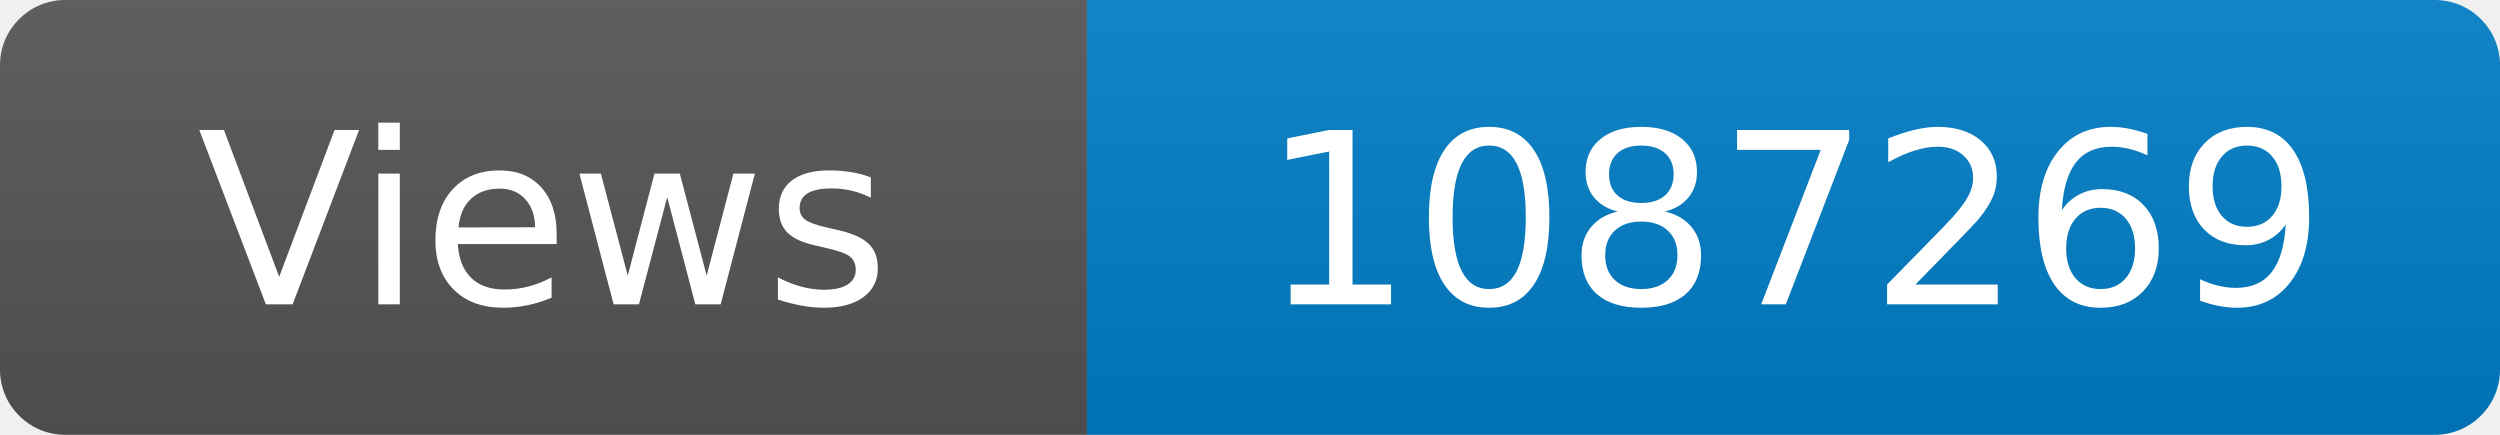
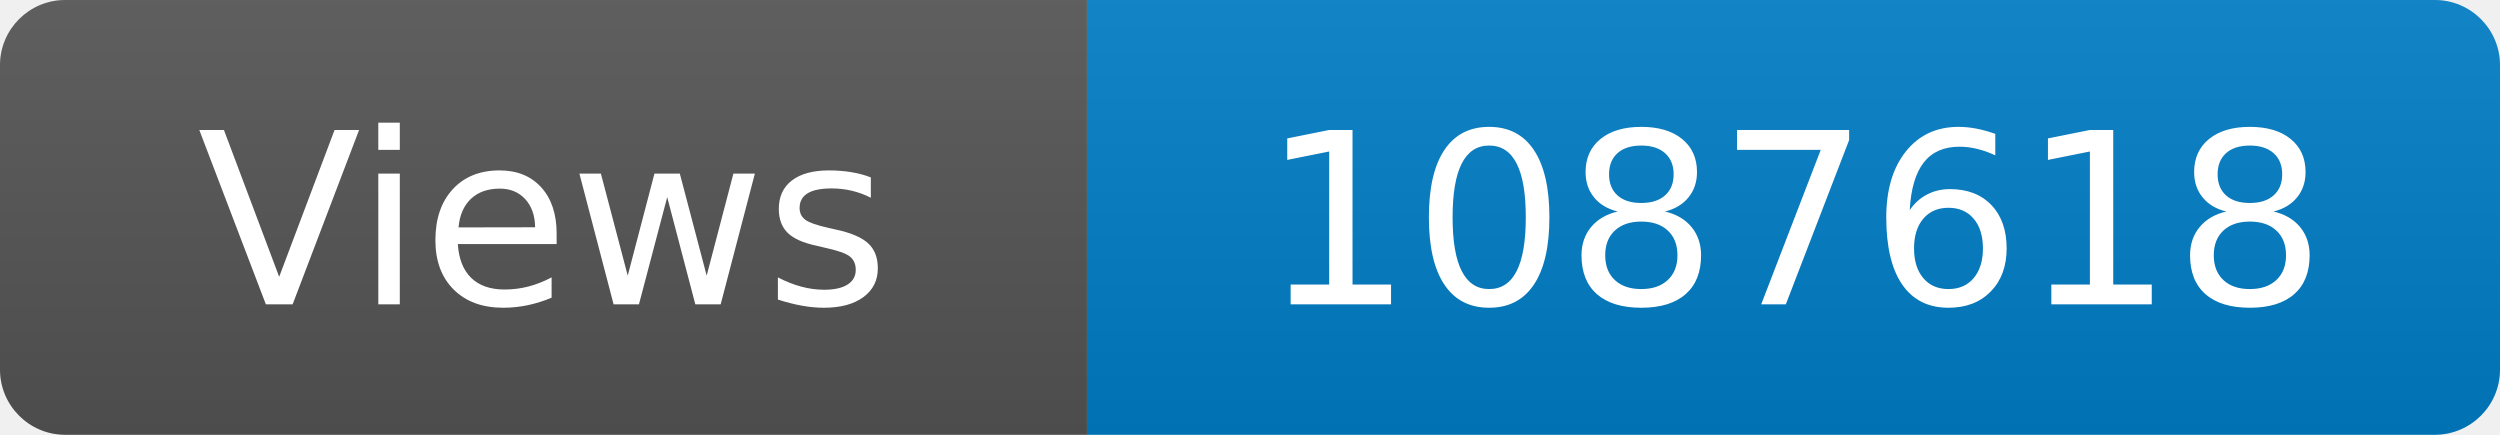
<svg xmlns="http://www.w3.org/2000/svg" width="115" height="20" role="img" aria-label="Maintained?: yes">
  <linearGradient id="s" x2="0" y2="100%">
    <stop offset="0" stop-color="#bbb" stop-opacity=".1" />
    <stop offset="1" stop-opacity=".1" />
  </linearGradient>
  <clipPath id="r">
    <rect width="115" height="20" rx="3" fill="#fff" />
  </clipPath>
  <g clip-path="url(#r)">
    <rect width="50" height="20" fill="#555" />
    <rect x="50" width="160" height="20" fill="#007ec6" />
    <rect width="115" height="20" fill="url(#s)" />
  </g>
  <g fill="#fff" text-anchor="middle" font-family="Verdana,Geneva,DejaVu Sans,sans-serif" font-size="110">
    <text x="250" y="140" transform="scale(.1)" fill="#fff">Views</text>
-     <text x="825" y="140" transform="scale(.1)" fill="#fff">1087269</text>
+     <text x="825" y="140" transform="scale(.1)" fill="#fff">1087618</text>
  </g>
</svg>
